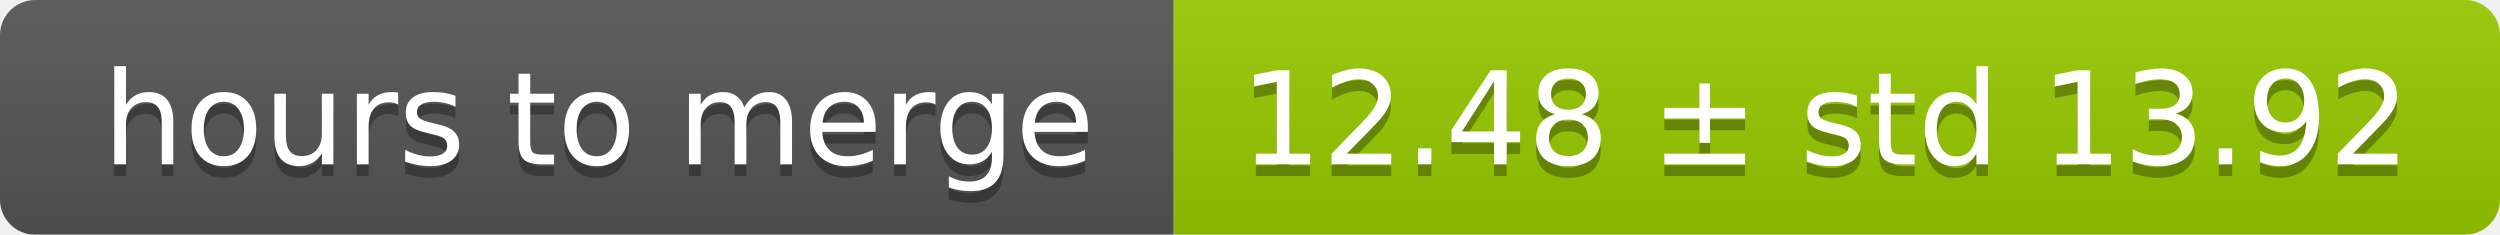
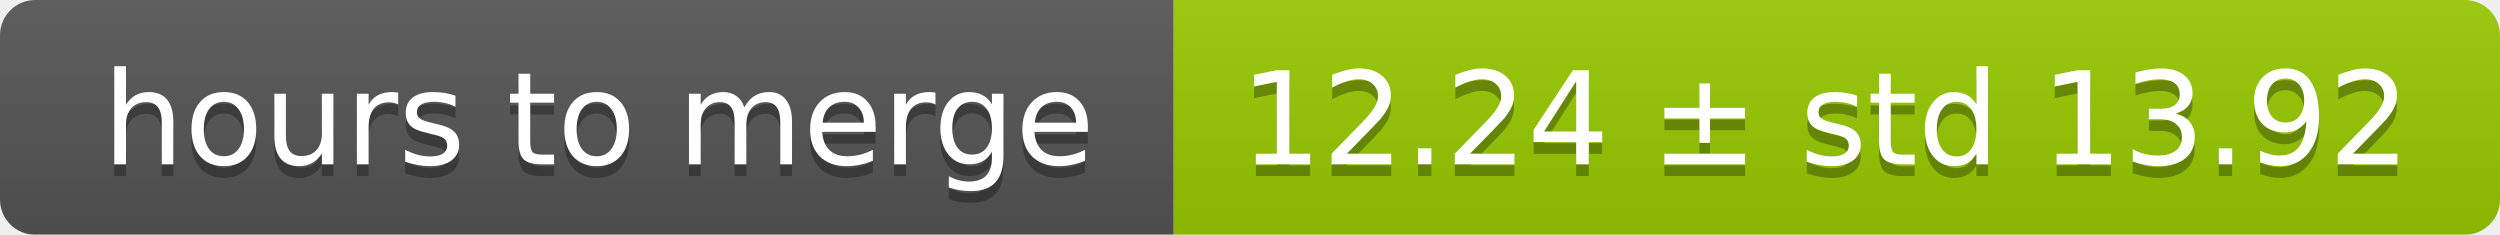
<svg xmlns="http://www.w3.org/2000/svg" width="213" height="20">
  <linearGradient id="smooth" x2="0" y2="100%">
    <stop offset="0" stop-color="#bbb" stop-opacity=".1" />
    <stop offset="1" stop-opacity=".1" />
  </linearGradient>
  <mask id="round">
    <rect width="213" height="20" rx="3" fill="#fff" />
  </mask>
  <g mask="url(#round)">
    <rect width="100" height="20" fill="#555" />
    <rect x="100" width="113" height="20" fill="#97ca00" />
    <rect width="213" height="20" fill="url(#smooth)" />
  </g>
  <g fill="#fff" text-anchor="middle" font-family="DejaVu Sans,Verdana,Geneva,sans-serif" font-size="11">
    <text x="51" y="15" fill="#010101" fill-opacity=".3">hours to merge</text>
    <text x="51" y="14">hours to merge</text>
-     <text x="155.5" y="15" fill="#010101" fill-opacity=".3">12.48 ± std 13.92</text>
-     <text x="155.5" y="14">12.48 ± std 13.92</text>
+     <text x="155.5" y="15" fill="#010101" fill-opacity=".3">12.24 ± std 13.92</text>
+     <text x="155.5" y="14">12.24 ± std 13.92</text>
  </g>
</svg>
